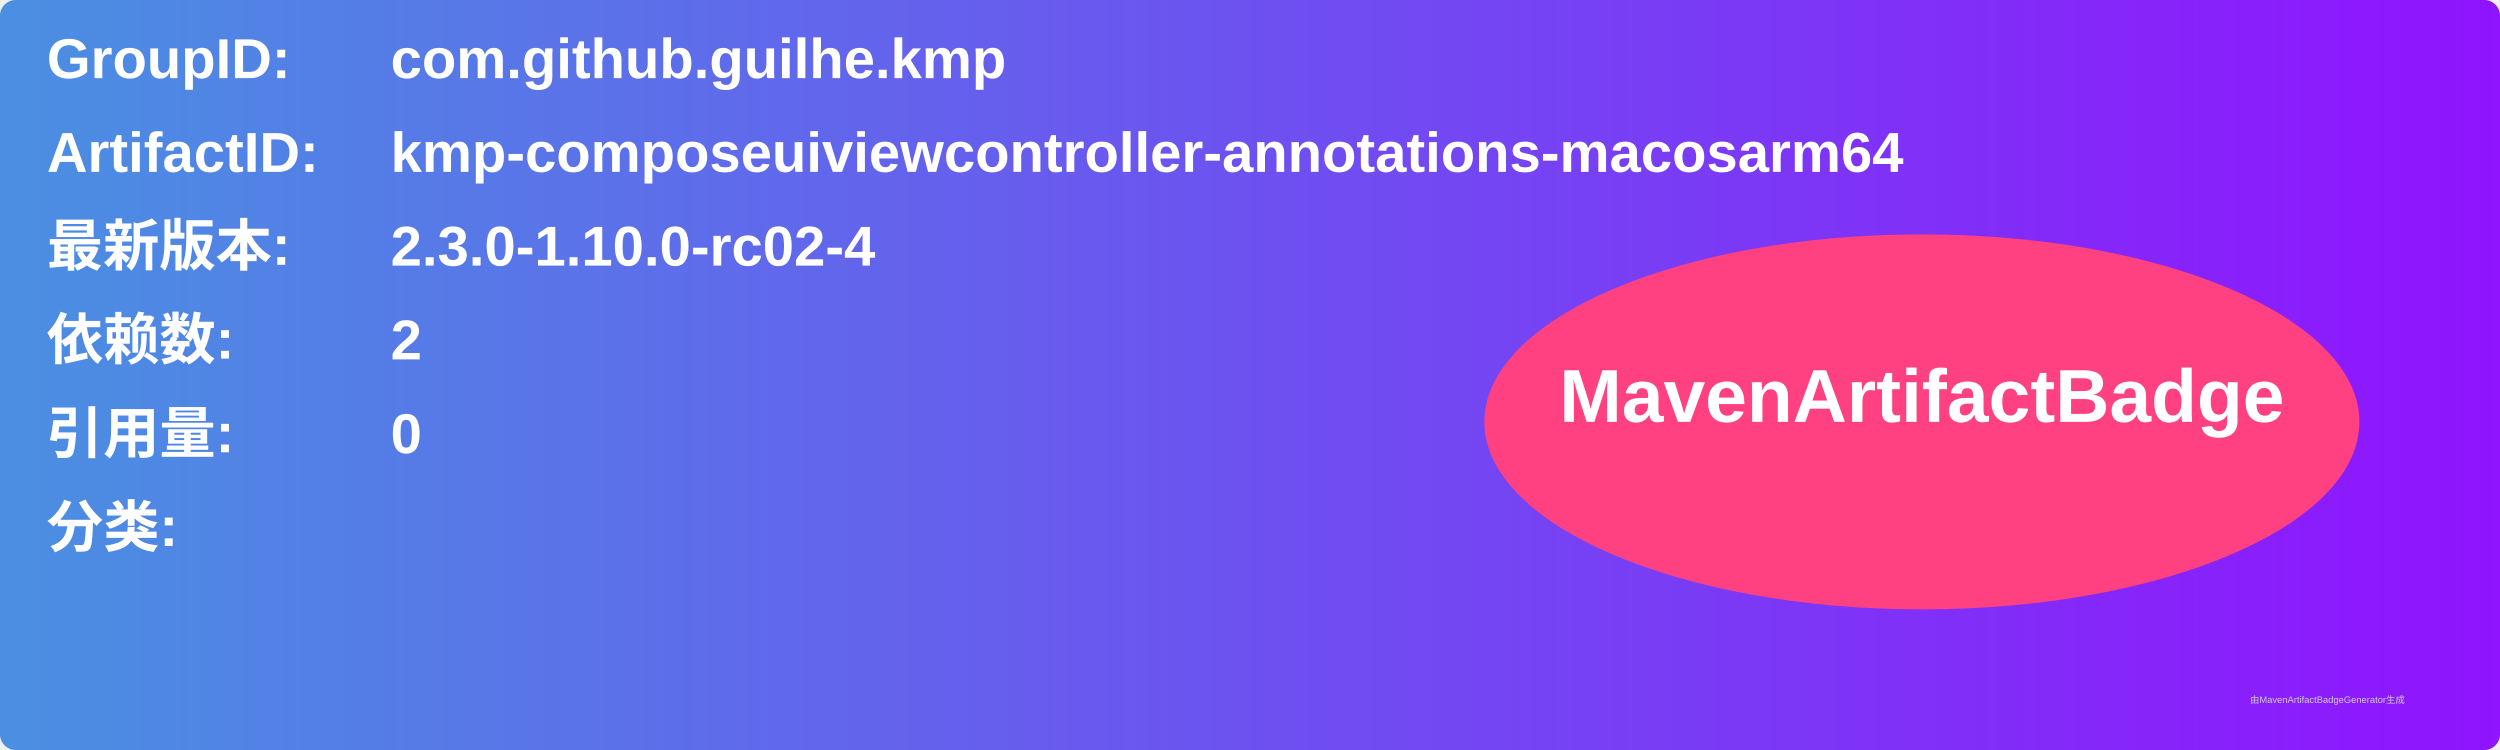
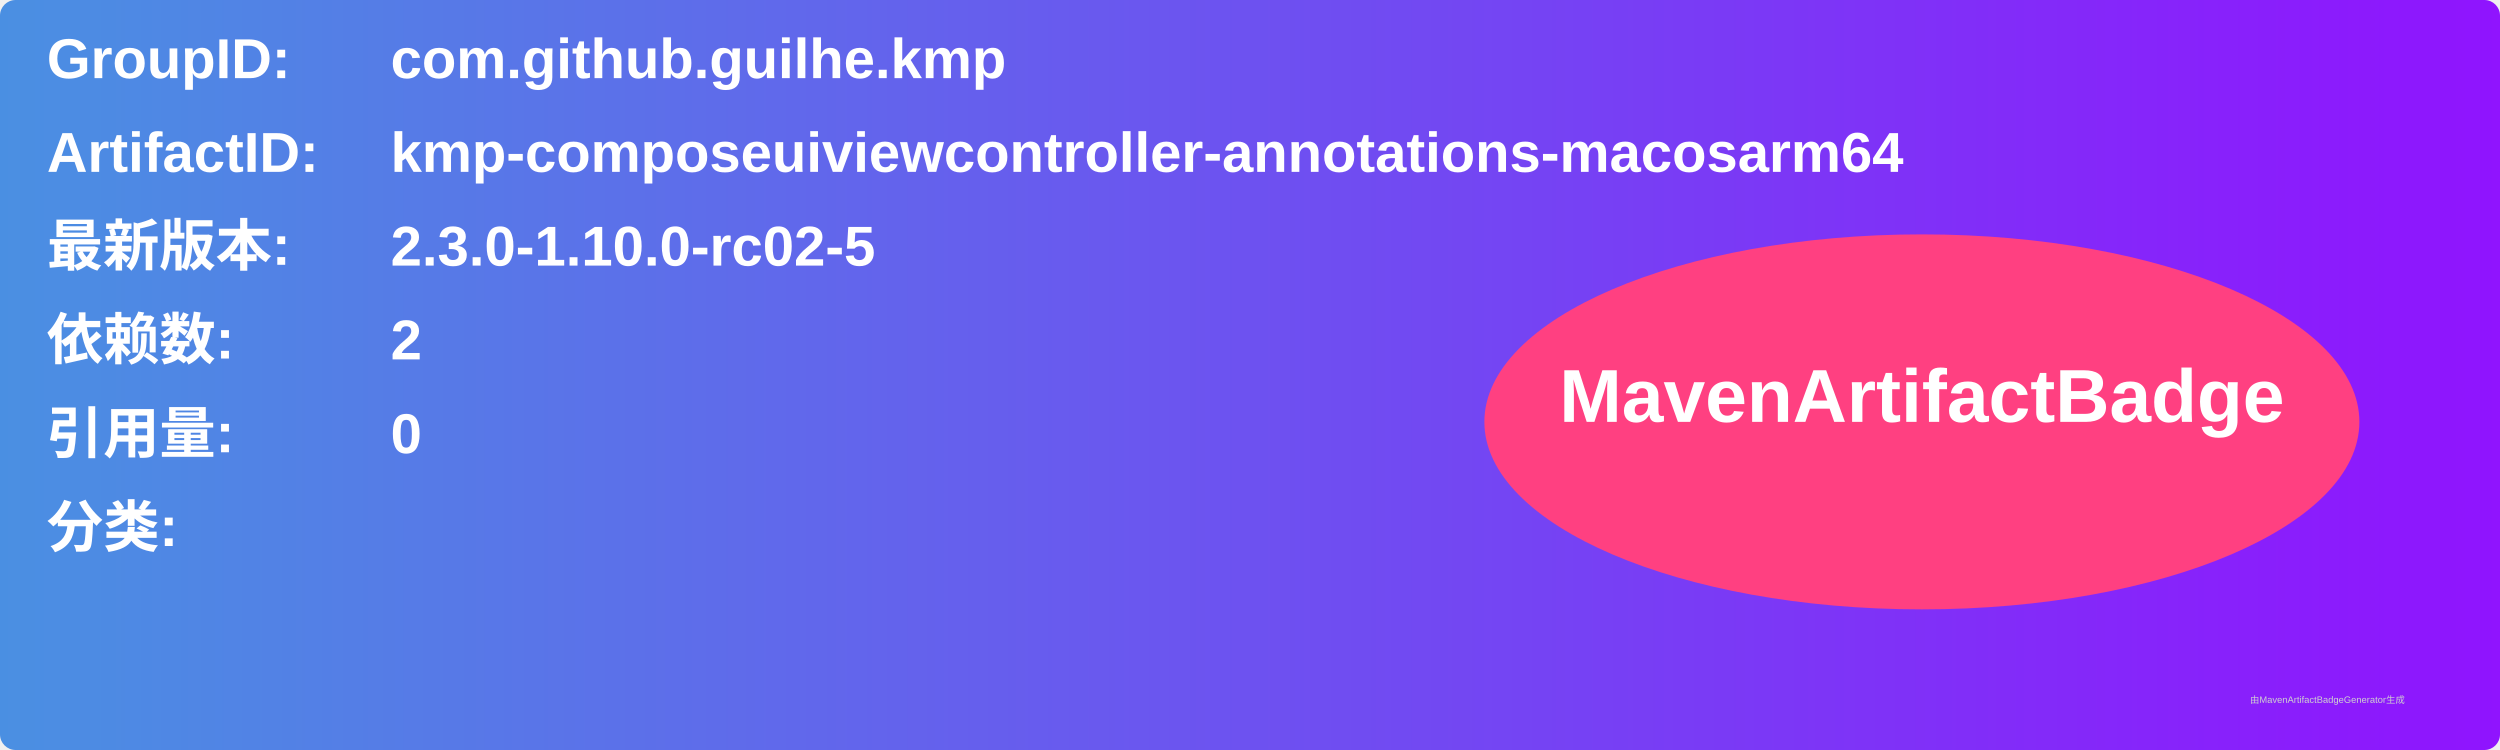
<svg xmlns="http://www.w3.org/2000/svg" width="800" height="240" viewBox="0 0 800 240">
  <linearGradient id="grad" x1="0%" y1="0%" x2="100%" y2="0%">
    <stop offset="0%" stop-color="#4a90e2" />
    <stop offset="100%" stop-color="#9013fe" />
  </linearGradient>
  <rect width="100%" height="100%" rx="5" ry="5" fill="url(#grad)" />
  <g transform="translate(15, 15)">
    <text x="0" y="10" font-family="Arial" font-size="18" fill="white" font-weight="bold" width="260">GroupID:</text>
    <text x="110" y="10" font-family="Arial" font-size="18" fill="white" font-weight="bold" width="460">com.github.guilhe.kmp</text>
    <text x="0" y="40" font-family="Arial" font-size="18" fill="white" font-weight="bold" width="260">ArtifactID:</text>
    <text x="110" y="40" font-family="Arial" font-size="18" fill="white" font-weight="bold" width="460">kmp-composeuiviewcontroller-annotations-macosarm64</text>
    <text x="0" y="70" font-family="Arial" font-size="18" fill="white" font-weight="bold">最新版本:</text>
    <text x="110" y="70" font-family="Arial" font-size="18" fill="white" font-weight="bold">
-       <tspan font-weight="bold">2.3.0-1.10.0-rc02-4</tspan>
+       <tspan font-weight="bold">2.3.0-1.10.0-rc02-5</tspan>
    </text>
    <text x="0" y="100" font-family="Arial" font-size="18" fill="white" font-weight="bold">依赖数: </text>
    <text x="110" y="100" font-family="Arial" font-size="18" fill="white">
      <tspan font-weight="bold">2</tspan>
    </text>
    <text x="0" y="130" font-family="Arial" font-size="18" fill="white" font-weight="bold">引用量: </text>
    <text x="110" y="130" font-family="Arial" font-size="18" fill="white">
      <tspan font-weight="bold">0</tspan>
    </text>
    <text x="0" y="160" font-family="Arial" font-size="18" fill="white" font-weight="bold">分类:</text>
    <text x="10" y="190" font-family="Arial" font-size="10" fill="white">
      <tspan font-weight="bold" />
    </text>
    <ellipse cx="600" cy="120" rx="140" ry="60" fill="#ff4081" />
    <text x="600" y="120" text-anchor="middle" font-family="Arial" font-size="24" fill="white" font-weight="bold">MavenArtifactBadge</text>
  </g>
  <text x="720" y="225" font-family="Arial" font-size="3" fill="#d0d0d0">由MavenArtifactBadgeGenerator生成</text>
</svg>
